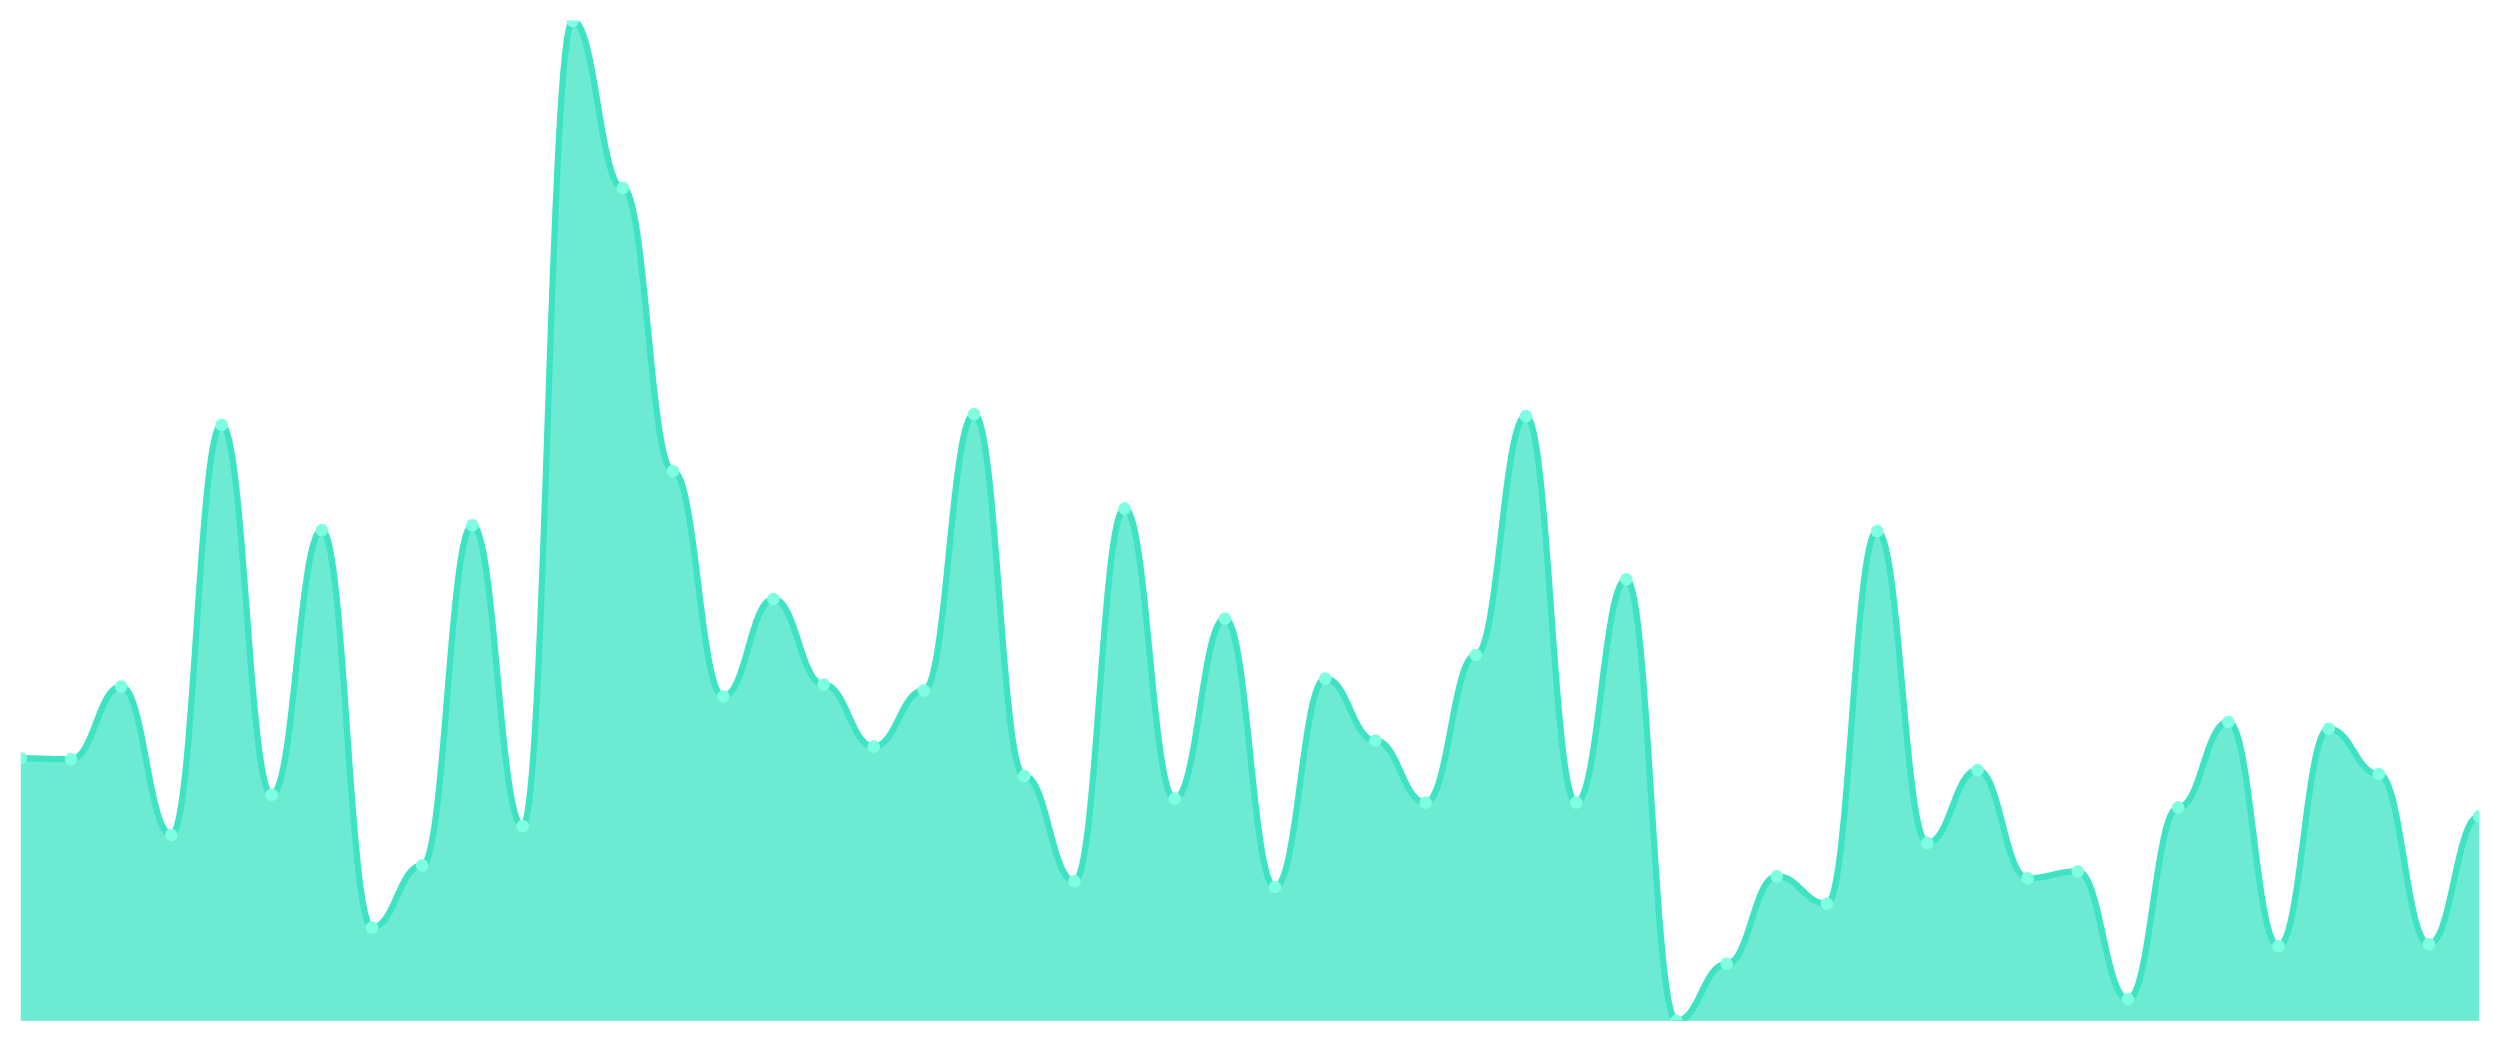
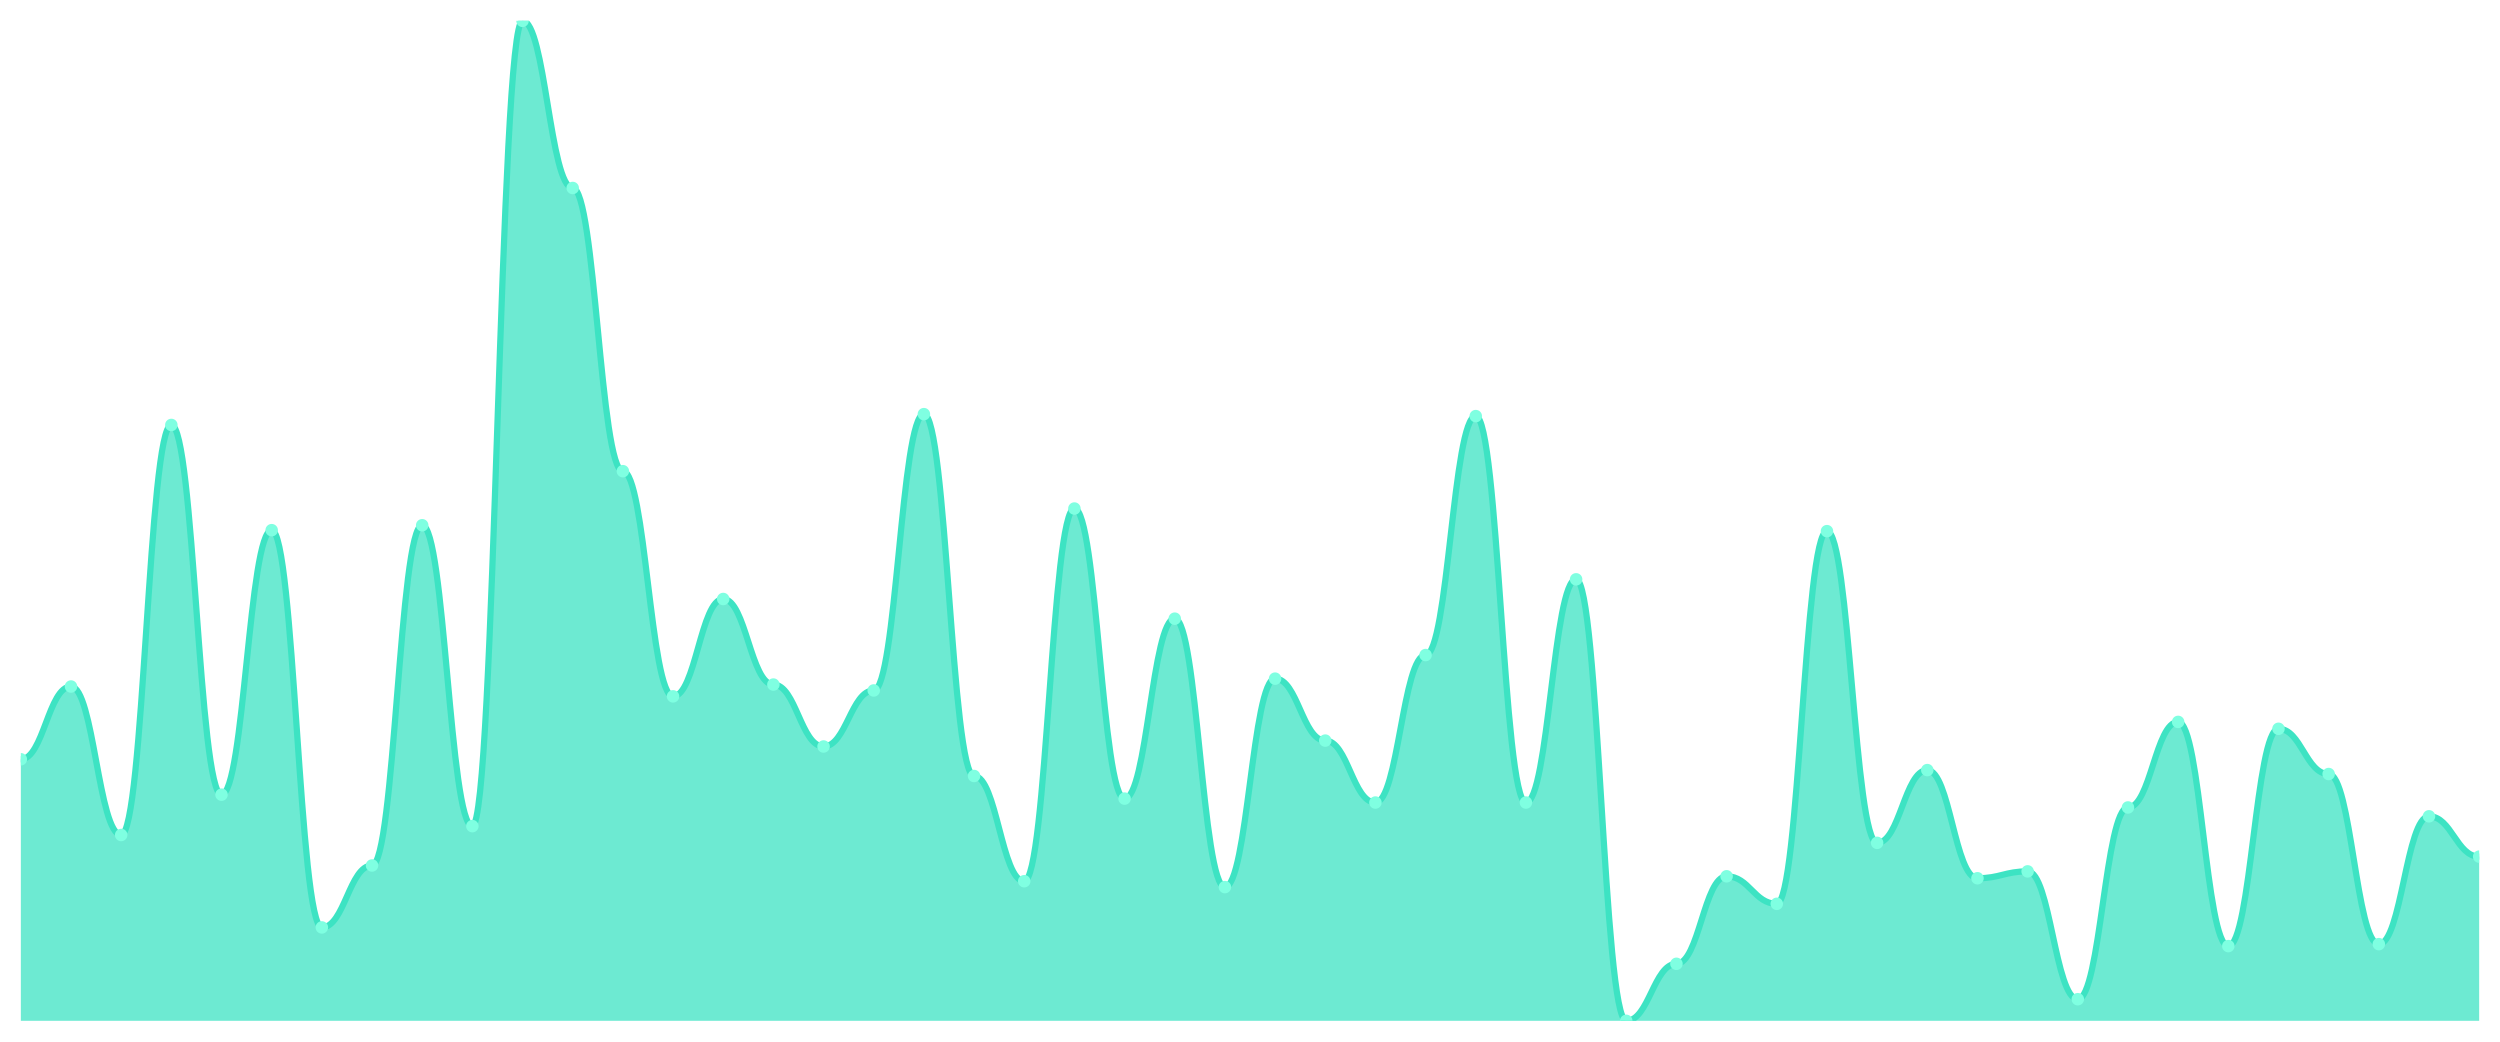
<svg xmlns="http://www.w3.org/2000/svg" viewBox="0 0 1200 500" width="1200" height="500">
  <defs>
    <clipPath id="c">
      <rect x="10" y="10" width="1180" height="480" />
    </clipPath>
  </defs>
  <rect width="1200" height="500" fill="none" />
  <g clip-path="url(#c)">
-     <path d="M 10,490 L 10,363.982 C 20.837,363.982 23.245,364.454 34.082,364.454 C 44.918,364.454 47.327,329.528 58.163,329.528 C 69,329.528 71.408,400.796 82.245,400.796 C 93.082,400.796 95.49,203.982 106.327,203.982 C 117.163,203.982 119.571,381.445 130.408,381.445 C 141.245,381.445 143.653,254.484 154.49,254.484 C 165.327,254.484 167.735,445.162 178.571,445.162 C 189.408,445.162 191.816,415.428 202.653,415.428 C 213.49,415.428 215.898,252.124 226.735,252.124 C 237.571,252.124 239.98,396.549 250.816,396.549 C 261.653,396.549 264.061,10 274.898,10 C 285.735,10 288.143,90.236 298.98,90.236 C 309.816,90.236 312.224,226.165 323.061,226.165 C 333.898,226.165 336.306,334.248 347.143,334.248 C 357.98,334.248 360.388,287.522 371.224,287.522 C 382.061,287.522 384.469,328.584 395.306,328.584 C 406.143,328.584 408.551,358.319 419.388,358.319 C 430.224,358.319 432.633,331.416 443.469,331.416 C 454.306,331.416 456.714,198.791 467.551,198.791 C 478.388,198.791 480.796,372.478 491.633,372.478 C 502.469,372.478 504.878,422.979 515.714,422.979 C 526.551,422.979 528.959,244.1 539.796,244.1 C 550.633,244.1 553.041,383.333 563.878,383.333 C 574.714,383.333 577.122,296.962 587.959,296.962 C 598.796,296.962 601.204,425.811 612.041,425.811 C 622.878,425.811 625.286,325.752 636.122,325.752 C 646.959,325.752 649.367,355.487 660.204,355.487 C 671.041,355.487 673.449,385.221 684.286,385.221 C 695.122,385.221 697.531,314.425 708.367,314.425 C 719.204,314.425 721.612,199.735 732.449,199.735 C 743.286,199.735 745.694,385.221 756.531,385.221 C 767.367,385.221 769.776,278.083 780.612,278.083 C 791.449,278.083 793.857,490 804.694,490 C 815.531,490 817.939,462.625 828.776,462.625 C 839.612,462.625 842.02,420.619 852.857,420.619 C 863.694,420.619 866.102,433.835 876.939,433.835 C 887.776,433.835 890.184,254.956 901.02,254.956 C 911.857,254.956 914.265,404.572 925.102,404.572 C 935.939,404.572 938.347,369.646 949.184,369.646 C 960.02,369.646 962.429,421.563 973.265,421.563 C 984.102,421.563 986.51,418.26 997.347,418.26 C 1008.184,418.26 1010.592,479.617 1021.429,479.617 C 1032.265,479.617 1034.673,387.581 1045.51,387.581 C 1056.347,387.581 1058.755,346.519 1069.592,346.519 C 1080.429,346.519 1082.837,454.13 1093.673,454.13 C 1104.51,454.13 1106.918,349.823 1117.755,349.823 C 1128.592,349.823 1131,371.534 1141.837,371.534 C 1152.673,371.534 1155.082,453.186 1165.918,453.186 C 1176.755,453.186 1179.163,391.829 1190,391.829 L 1190,490 Z" fill="rgba(61,227,195,0.75)" />
-     <path d="M 10,363.982 C 20.837,363.982 23.245,364.454 34.082,364.454 C 44.918,364.454 47.327,329.528 58.163,329.528 C 69,329.528 71.408,400.796 82.245,400.796 C 93.082,400.796 95.49,203.982 106.327,203.982 C 117.163,203.982 119.571,381.445 130.408,381.445 C 141.245,381.445 143.653,254.484 154.49,254.484 C 165.327,254.484 167.735,445.162 178.571,445.162 C 189.408,445.162 191.816,415.428 202.653,415.428 C 213.49,415.428 215.898,252.124 226.735,252.124 C 237.571,252.124 239.98,396.549 250.816,396.549 C 261.653,396.549 264.061,10 274.898,10 C 285.735,10 288.143,90.236 298.98,90.236 C 309.816,90.236 312.224,226.165 323.061,226.165 C 333.898,226.165 336.306,334.248 347.143,334.248 C 357.98,334.248 360.388,287.522 371.224,287.522 C 382.061,287.522 384.469,328.584 395.306,328.584 C 406.143,328.584 408.551,358.319 419.388,358.319 C 430.224,358.319 432.633,331.416 443.469,331.416 C 454.306,331.416 456.714,198.791 467.551,198.791 C 478.388,198.791 480.796,372.478 491.633,372.478 C 502.469,372.478 504.878,422.979 515.714,422.979 C 526.551,422.979 528.959,244.1 539.796,244.1 C 550.633,244.1 553.041,383.333 563.878,383.333 C 574.714,383.333 577.122,296.962 587.959,296.962 C 598.796,296.962 601.204,425.811 612.041,425.811 C 622.878,425.811 625.286,325.752 636.122,325.752 C 646.959,325.752 649.367,355.487 660.204,355.487 C 671.041,355.487 673.449,385.221 684.286,385.221 C 695.122,385.221 697.531,314.425 708.367,314.425 C 719.204,314.425 721.612,199.735 732.449,199.735 C 743.286,199.735 745.694,385.221 756.531,385.221 C 767.367,385.221 769.776,278.083 780.612,278.083 C 791.449,278.083 793.857,490 804.694,490 C 815.531,490 817.939,462.625 828.776,462.625 C 839.612,462.625 842.02,420.619 852.857,420.619 C 863.694,420.619 866.102,433.835 876.939,433.835 C 887.776,433.835 890.184,254.956 901.02,254.956 C 911.857,254.956 914.265,404.572 925.102,404.572 C 935.939,404.572 938.347,369.646 949.184,369.646 C 960.02,369.646 962.429,421.563 973.265,421.563 C 984.102,421.563 986.51,418.26 997.347,418.26 C 1008.184,418.26 1010.592,479.617 1021.429,479.617 C 1032.265,479.617 1034.673,387.581 1045.51,387.581 C 1056.347,387.581 1058.755,346.519 1069.592,346.519 C 1080.429,346.519 1082.837,454.13 1093.673,454.13 C 1104.51,454.13 1106.918,349.823 1117.755,349.823 C 1128.592,349.823 1131,371.534 1141.837,371.534 C 1152.673,371.534 1155.082,453.186 1165.918,453.186 C 1176.755,453.186 1179.163,391.829 1190,391.829" fill="none" stroke="#3de3c3" stroke-width="3" stroke-linecap="round" stroke-linejoin="round" />
-     <circle cx="10" cy="363.982" r="3" fill="#7fffe1" />
-     <circle cx="34.082" cy="364.454" r="3" fill="#7fffe1" />
-     <circle cx="58.163" cy="329.528" r="3" fill="#7fffe1" />
-     <circle cx="82.245" cy="400.796" r="3" fill="#7fffe1" />
-     <circle cx="106.327" cy="203.982" r="3" fill="#7fffe1" />
-     <circle cx="130.408" cy="381.445" r="3" fill="#7fffe1" />
-     <circle cx="154.49" cy="254.484" r="3" fill="#7fffe1" />
-     <circle cx="178.571" cy="445.162" r="3" fill="#7fffe1" />
-     <circle cx="202.653" cy="415.428" r="3" fill="#7fffe1" />
-     <circle cx="226.735" cy="252.124" r="3" fill="#7fffe1" />
-     <circle cx="250.816" cy="396.549" r="3" fill="#7fffe1" />
-     <circle cx="274.898" cy="10" r="3" fill="#7fffe1" />
-     <circle cx="298.98" cy="90.236" r="3" fill="#7fffe1" />
-     <circle cx="323.061" cy="226.165" r="3" fill="#7fffe1" />
-     <circle cx="347.143" cy="334.248" r="3" fill="#7fffe1" />
-     <circle cx="371.224" cy="287.522" r="3" fill="#7fffe1" />
-     <circle cx="395.306" cy="328.584" r="3" fill="#7fffe1" />
-     <circle cx="419.388" cy="358.319" r="3" fill="#7fffe1" />
-     <circle cx="443.469" cy="331.416" r="3" fill="#7fffe1" />
-     <circle cx="467.551" cy="198.791" r="3" fill="#7fffe1" />
-     <circle cx="491.633" cy="372.478" r="3" fill="#7fffe1" />
-     <circle cx="515.714" cy="422.979" r="3" fill="#7fffe1" />
-     <circle cx="539.796" cy="244.1" r="3" fill="#7fffe1" />
-     <circle cx="563.878" cy="383.333" r="3" fill="#7fffe1" />
-     <circle cx="587.959" cy="296.962" r="3" fill="#7fffe1" />
-     <circle cx="612.041" cy="425.811" r="3" fill="#7fffe1" />
-     <circle cx="636.122" cy="325.752" r="3" fill="#7fffe1" />
-     <circle cx="660.204" cy="355.487" r="3" fill="#7fffe1" />
-     <circle cx="684.286" cy="385.221" r="3" fill="#7fffe1" />
-     <circle cx="708.367" cy="314.425" r="3" fill="#7fffe1" />
-     <circle cx="732.449" cy="199.735" r="3" fill="#7fffe1" />
-     <circle cx="756.531" cy="385.221" r="3" fill="#7fffe1" />
-     <circle cx="780.612" cy="278.083" r="3" fill="#7fffe1" />
-     <circle cx="804.694" cy="490" r="3" fill="#7fffe1" />
-     <circle cx="828.776" cy="462.625" r="3" fill="#7fffe1" />
-     <circle cx="852.857" cy="420.619" r="3" fill="#7fffe1" />
-     <circle cx="876.939" cy="433.835" r="3" fill="#7fffe1" />
-     <circle cx="901.02" cy="254.956" r="3" fill="#7fffe1" />
-     <circle cx="925.102" cy="404.572" r="3" fill="#7fffe1" />
-     <circle cx="949.184" cy="369.646" r="3" fill="#7fffe1" />
-     <circle cx="973.265" cy="421.563" r="3" fill="#7fffe1" />
-     <circle cx="997.347" cy="418.26" r="3" fill="#7fffe1" />
-     <circle cx="1021.429" cy="479.617" r="3" fill="#7fffe1" />
-     <circle cx="1045.51" cy="387.581" r="3" fill="#7fffe1" />
-     <circle cx="1069.592" cy="346.519" r="3" fill="#7fffe1" />
-     <circle cx="1093.673" cy="454.13" r="3" fill="#7fffe1" />
-     <circle cx="1117.755" cy="349.823" r="3" fill="#7fffe1" />
-     <circle cx="1141.837" cy="371.534" r="3" fill="#7fffe1" />
-     <circle cx="1165.918" cy="453.186" r="3" fill="#7fffe1" />
-     <circle cx="1190" cy="391.829" r="3" fill="#7fffe1" />
+     <path d="M 10,490 L 10,364.454 C 20.837,364.454 23.245,329.528 34.082,329.528 C 44.918,329.528 47.327,400.796 58.163,400.796 C 69,400.796 71.408,203.982 82.245,203.982 C 93.082,203.982 95.49,381.445 106.327,381.445 C 117.163,381.445 119.571,254.484 130.408,254.484 C 141.245,254.484 143.653,445.162 154.49,445.162 C 165.327,445.162 167.735,415.428 178.571,415.428 C 189.408,415.428 191.816,252.124 202.653,252.124 C 213.49,252.124 215.898,396.549 226.735,396.549 C 237.571,396.549 239.98,10 250.816,10 C 261.653,10 264.061,90.236 274.898,90.236 C 285.735,90.236 288.143,226.165 298.98,226.165 C 309.816,226.165 312.224,334.248 323.061,334.248 C 333.898,334.248 336.306,287.522 347.143,287.522 C 357.98,287.522 360.388,328.584 371.224,328.584 C 382.061,328.584 384.469,358.319 395.306,358.319 C 406.143,358.319 408.551,331.416 419.388,331.416 C 430.224,331.416 432.633,198.791 443.469,198.791 C 454.306,198.791 456.714,372.478 467.551,372.478 C 478.388,372.478 480.796,422.979 491.633,422.979 C 502.469,422.979 504.878,244.1 515.714,244.1 C 526.551,244.1 528.959,383.333 539.796,383.333 C 550.633,383.333 553.041,296.962 563.878,296.962 C 574.714,296.962 577.122,425.811 587.959,425.811 C 598.796,425.811 601.204,325.752 612.041,325.752 C 622.878,325.752 625.286,355.487 636.122,355.487 C 646.959,355.487 649.367,385.221 660.204,385.221 C 671.041,385.221 673.449,314.425 684.286,314.425 C 695.122,314.425 697.531,199.735 708.367,199.735 C 719.204,199.735 721.612,385.221 732.449,385.221 C 743.286,385.221 745.694,278.083 756.531,278.083 C 767.367,278.083 769.776,490 780.612,490 C 791.449,490 793.857,462.625 804.694,462.625 C 815.531,462.625 817.939,420.619 828.776,420.619 C 839.612,420.619 842.02,433.835 852.857,433.835 C 863.694,433.835 866.102,254.956 876.939,254.956 C 887.776,254.956 890.184,404.572 901.02,404.572 C 911.857,404.572 914.265,369.646 925.102,369.646 C 935.939,369.646 938.347,421.563 949.184,421.563 C 960.02,421.563 962.429,418.26 973.265,418.26 C 984.102,418.26 986.51,479.617 997.347,479.617 C 1008.184,479.617 1010.592,387.581 1021.429,387.581 C 1032.265,387.581 1034.673,346.519 1045.51,346.519 C 1056.347,346.519 1058.755,454.13 1069.592,454.13 C 1080.429,454.13 1082.837,349.823 1093.673,349.823 C 1104.51,349.823 1106.918,371.534 1117.755,371.534 C 1128.592,371.534 1131,453.186 1141.837,453.186 C 1152.673,453.186 1155.082,391.829 1165.918,391.829 C 1176.755,391.829 1179.163,411.18 1190,411.18 L 1190,490 Z" fill="rgba(61,227,195,0.75)" />
+     <path d="M 10,364.454 C 20.837,364.454 23.245,329.528 34.082,329.528 C 44.918,329.528 47.327,400.796 58.163,400.796 C 69,400.796 71.408,203.982 82.245,203.982 C 93.082,203.982 95.49,381.445 106.327,381.445 C 117.163,381.445 119.571,254.484 130.408,254.484 C 141.245,254.484 143.653,445.162 154.49,445.162 C 165.327,445.162 167.735,415.428 178.571,415.428 C 189.408,415.428 191.816,252.124 202.653,252.124 C 213.49,252.124 215.898,396.549 226.735,396.549 C 237.571,396.549 239.98,10 250.816,10 C 261.653,10 264.061,90.236 274.898,90.236 C 285.735,90.236 288.143,226.165 298.98,226.165 C 309.816,226.165 312.224,334.248 323.061,334.248 C 333.898,334.248 336.306,287.522 347.143,287.522 C 357.98,287.522 360.388,328.584 371.224,328.584 C 382.061,328.584 384.469,358.319 395.306,358.319 C 406.143,358.319 408.551,331.416 419.388,331.416 C 430.224,331.416 432.633,198.791 443.469,198.791 C 454.306,198.791 456.714,372.478 467.551,372.478 C 478.388,372.478 480.796,422.979 491.633,422.979 C 502.469,422.979 504.878,244.1 515.714,244.1 C 526.551,244.1 528.959,383.333 539.796,383.333 C 550.633,383.333 553.041,296.962 563.878,296.962 C 574.714,296.962 577.122,425.811 587.959,425.811 C 598.796,425.811 601.204,325.752 612.041,325.752 C 622.878,325.752 625.286,355.487 636.122,355.487 C 646.959,355.487 649.367,385.221 660.204,385.221 C 671.041,385.221 673.449,314.425 684.286,314.425 C 695.122,314.425 697.531,199.735 708.367,199.735 C 719.204,199.735 721.612,385.221 732.449,385.221 C 743.286,385.221 745.694,278.083 756.531,278.083 C 767.367,278.083 769.776,490 780.612,490 C 791.449,490 793.857,462.625 804.694,462.625 C 815.531,462.625 817.939,420.619 828.776,420.619 C 839.612,420.619 842.02,433.835 852.857,433.835 C 863.694,433.835 866.102,254.956 876.939,254.956 C 887.776,254.956 890.184,404.572 901.02,404.572 C 911.857,404.572 914.265,369.646 925.102,369.646 C 935.939,369.646 938.347,421.563 949.184,421.563 C 960.02,421.563 962.429,418.26 973.265,418.26 C 984.102,418.26 986.51,479.617 997.347,479.617 C 1008.184,479.617 1010.592,387.581 1021.429,387.581 C 1032.265,387.581 1034.673,346.519 1045.51,346.519 C 1056.347,346.519 1058.755,454.13 1069.592,454.13 C 1080.429,454.13 1082.837,349.823 1093.673,349.823 C 1104.51,349.823 1106.918,371.534 1117.755,371.534 C 1128.592,371.534 1131,453.186 1141.837,453.186 C 1152.673,453.186 1155.082,391.829 1165.918,391.829 C 1176.755,391.829 1179.163,411.18 1190,411.18" fill="none" stroke="#3de3c3" stroke-width="3" stroke-linecap="round" stroke-linejoin="round" />
+     <circle cx="10" cy="364.454" r="3" fill="#7fffe1" />
+     <circle cx="34.082" cy="329.528" r="3" fill="#7fffe1" />
+     <circle cx="58.163" cy="400.796" r="3" fill="#7fffe1" />
+     <circle cx="82.245" cy="203.982" r="3" fill="#7fffe1" />
+     <circle cx="106.327" cy="381.445" r="3" fill="#7fffe1" />
+     <circle cx="130.408" cy="254.484" r="3" fill="#7fffe1" />
+     <circle cx="154.49" cy="445.162" r="3" fill="#7fffe1" />
+     <circle cx="178.571" cy="415.428" r="3" fill="#7fffe1" />
+     <circle cx="202.653" cy="252.124" r="3" fill="#7fffe1" />
+     <circle cx="226.735" cy="396.549" r="3" fill="#7fffe1" />
+     <circle cx="250.816" cy="10" r="3" fill="#7fffe1" />
+     <circle cx="274.898" cy="90.236" r="3" fill="#7fffe1" />
+     <circle cx="298.98" cy="226.165" r="3" fill="#7fffe1" />
+     <circle cx="323.061" cy="334.248" r="3" fill="#7fffe1" />
+     <circle cx="347.143" cy="287.522" r="3" fill="#7fffe1" />
+     <circle cx="371.224" cy="328.584" r="3" fill="#7fffe1" />
+     <circle cx="395.306" cy="358.319" r="3" fill="#7fffe1" />
+     <circle cx="419.388" cy="331.416" r="3" fill="#7fffe1" />
+     <circle cx="443.469" cy="198.791" r="3" fill="#7fffe1" />
+     <circle cx="467.551" cy="372.478" r="3" fill="#7fffe1" />
+     <circle cx="491.633" cy="422.979" r="3" fill="#7fffe1" />
+     <circle cx="515.714" cy="244.1" r="3" fill="#7fffe1" />
+     <circle cx="539.796" cy="383.333" r="3" fill="#7fffe1" />
+     <circle cx="563.878" cy="296.962" r="3" fill="#7fffe1" />
+     <circle cx="587.959" cy="425.811" r="3" fill="#7fffe1" />
+     <circle cx="612.041" cy="325.752" r="3" fill="#7fffe1" />
+     <circle cx="636.122" cy="355.487" r="3" fill="#7fffe1" />
+     <circle cx="660.204" cy="385.221" r="3" fill="#7fffe1" />
+     <circle cx="684.286" cy="314.425" r="3" fill="#7fffe1" />
+     <circle cx="708.367" cy="199.735" r="3" fill="#7fffe1" />
+     <circle cx="732.449" cy="385.221" r="3" fill="#7fffe1" />
+     <circle cx="756.531" cy="278.083" r="3" fill="#7fffe1" />
+     <circle cx="780.612" cy="490" r="3" fill="#7fffe1" />
+     <circle cx="804.694" cy="462.625" r="3" fill="#7fffe1" />
+     <circle cx="828.776" cy="420.619" r="3" fill="#7fffe1" />
+     <circle cx="852.857" cy="433.835" r="3" fill="#7fffe1" />
+     <circle cx="876.939" cy="254.956" r="3" fill="#7fffe1" />
+     <circle cx="901.02" cy="404.572" r="3" fill="#7fffe1" />
+     <circle cx="925.102" cy="369.646" r="3" fill="#7fffe1" />
+     <circle cx="949.184" cy="421.563" r="3" fill="#7fffe1" />
+     <circle cx="973.265" cy="418.26" r="3" fill="#7fffe1" />
+     <circle cx="997.347" cy="479.617" r="3" fill="#7fffe1" />
+     <circle cx="1021.429" cy="387.581" r="3" fill="#7fffe1" />
+     <circle cx="1045.51" cy="346.519" r="3" fill="#7fffe1" />
+     <circle cx="1069.592" cy="454.13" r="3" fill="#7fffe1" />
+     <circle cx="1093.673" cy="349.823" r="3" fill="#7fffe1" />
+     <circle cx="1117.755" cy="371.534" r="3" fill="#7fffe1" />
+     <circle cx="1141.837" cy="453.186" r="3" fill="#7fffe1" />
+     <circle cx="1165.918" cy="391.829" r="3" fill="#7fffe1" />
+     <circle cx="1190" cy="411.18" r="3" fill="#7fffe1" />
  </g>
</svg>
